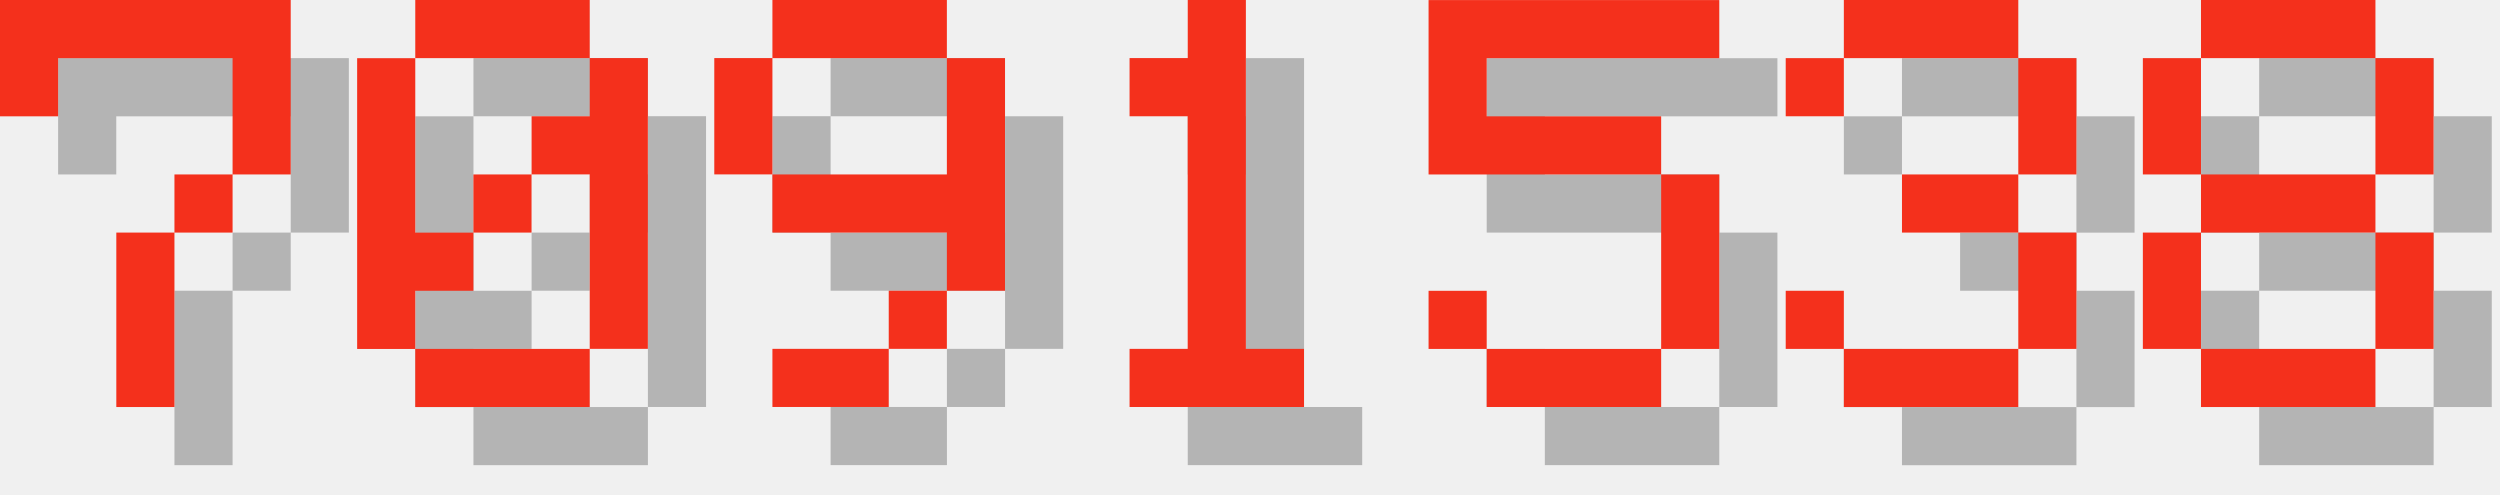
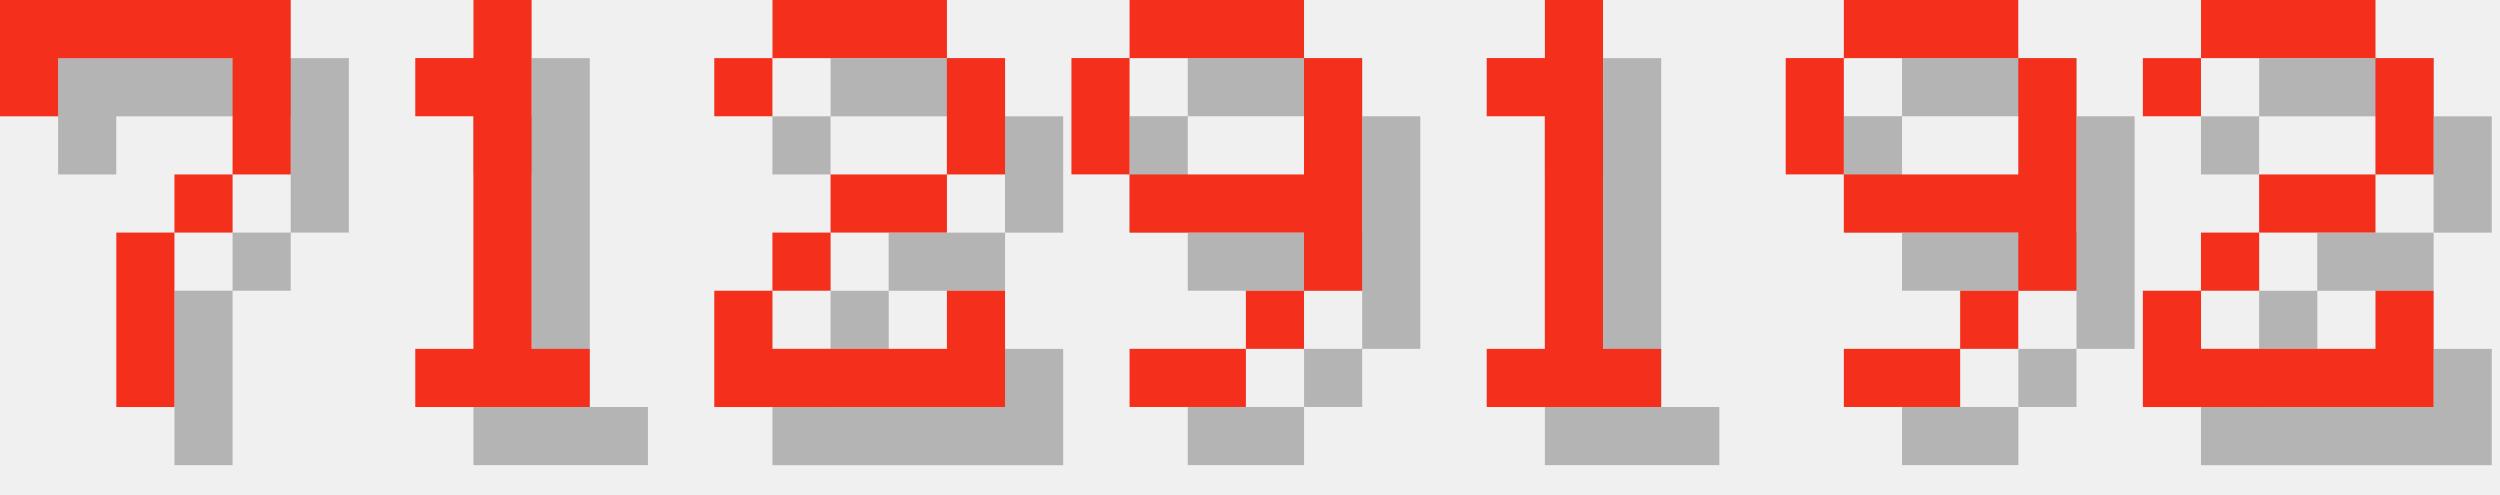
<svg xmlns="http://www.w3.org/2000/svg" version="1.1" width="182.0" height="36">
  <style>
        .text-foreground {
            fill: #F4301C;
        }
        .text-shadow {
            fill: #000000;
            fill-opacity: 0.25;
        }
    </style>
  <g class="digit" id="digit_7" transform="translate(0.0, 0), scale(4)">
    <path id="digit_7_shadow" class="text-shadow" d="m1.058 1.058 2e-6 2.117h1.058v-1.058h3.175v1.058l2e-7 1.058h-1.058v1.058h-1.058l4e-7 3.175 1.058 1e-7v-3.175h1.058v-1.058h1.058l5e-7 -1.058v-2.117z" fill-opacity=".5" style="paint-order:stroke fill markers" />
    <path id="digit_7_fg" class="text-foreground" d="m0 0 2e-6 2.117h1.058v-1.058h3.175v1.058l2e-7 1.058h-1.058v1.058h-1.058l4e-7 3.175 1.058 1e-7v-3.175h1.058v-1.058h1.058l5e-7 -1.058v-2.117z" fill="#fff" style="paint-order:stroke fill markers" />
  </g>
-   <g class="digit" id="digit_0" transform="translate(26.0, 0), scale(4)">
-     <path id="digit_0_shadow" class="text-shadow" d="m2.117 1.058v1.058h3.175v-1.058h-3.175zm3.175 1.058v1.058h-1.058v1.058h1.058v3.175h1.058v-5.292h-1.058zm0 5.292h-3.175v1.058h3.175v-1.058zm-3.175 0v-1.058h1.058v-1.058h-1.058v-3.175h-1.058v5.292h1.058zm1.058-2.117h1.058v-1.058h-1.058v1.058z" fill-opacity=".5" style="paint-order:stroke fill markers" />
-     <path id="digit_0_fg" class="text-foreground" d="m1.058 0v1.058h3.175v-1.058h-3.175zm3.175 1.058v1.058h-1.058v1.058h1.058v3.175h1.058v-5.292h-1.058zm0 5.292h-3.175v1.058h3.175v-1.058zm-3.175 0v-1.058h1.058v-1.058h-1.058v-3.175h-1.058v5.292h1.058zm1.058-2.117h1.058v-1.058h-1.058v1.058z" fill="#fff" style="paint-order:stroke fill markers" />
+   <g class="digit" id="digit_1" transform="translate(26.0, 0), scale(4)">
+     <path id="digit_1_shadow" class="text-shadow" d="m2.117 2.117v1.058h1.058v4.233h-1.058v1.058h3.175v-1.058h-1.058v-6.35h-1.058v1.058h-1.058z" fill-opacity=".5" style="paint-order:stroke fill markers" />
+     <path id="digit_1_fg" class="text-foreground" d="m1.058 1.058v1.058h1.058v4.233h-1.058v1.058h3.175v-1.058h-1.058v-6.35h-1.058v1.058h-1.058z" fill="#fff" style="paint-order:stroke fill markers" />
  </g>
-   <g class="digit" id="digit_9" transform="translate(52.0, 0), scale(4)">
+   <g class="digit" id="digit_2" transform="translate(52.0, 0), scale(4)">
+     <path id="digit_2_shadow" class="text-shadow" d="m1.058 2.117v1.058h1.058v-1.058h3.175v2.117h-2.117v1.058h-1.058v1.058h-1.058v2.117h5.292v-2.117h-1.058v1.058h-3.175v-1.058h1.058v-1.058h2.117v-1.058h1.058v-2.117h-1.058v-1.058h-3.175v1.058h-1.058z" fill-opacity=".5" style="paint-order:stroke fill markers" />
+     <path id="digit_2_fg" class="text-foreground" d="m0 1.058v1.058h1.058v-1.058h3.175v2.117h-2.117v1.058h-1.058v1.058h-1.058v2.117h5.292v-2.117h-1.058v1.058h-3.175v-1.058h1.058v-1.058h2.117v-1.058h1.058v-2.117h-1.058v-1.058h-3.175v1.058h-1.058z" fill="#fff" style="paint-order:stroke fill markers" />
+   </g>
+   <g class="digit" id="digit_9" transform="translate(78.0, 0), scale(4)">
    <path id="digit_9_shadow" class="text-shadow" d="m2.117 1.058v1.058h3.175v-1.058h-3.175zm3.175 1.058v2.117h-3.175v1.058h3.175v1.058h1.058v-4.233h-1.058zm0 4.233h-1.058v1.058h1.058v-1.058zm-1.058 1.058h-2.117v1.058h2.117v-1.058zm-2.117-3.175v-2.117h-1.058v2.117h1.058z" fill-opacity=".5" style="paint-order:stroke fill markers" />
    <path id="digit_9_fg" class="text-foreground" d="m1.058 0v1.058h3.175v-1.058h-3.175zm3.175 1.058v2.117h-3.175v1.058h3.175v1.058h1.058v-4.233h-1.058zm0 4.233h-1.058v1.058h1.058v-1.058zm-1.058 1.058h-2.117v1.058h2.117v-1.058zm-2.117-3.175v-2.117h-1.058v2.117h1.058z" fill="#fff" style="paint-order:stroke fill markers" />
  </g>
-   <g class="digit" id="digit_1" transform="translate(78.0, 0), scale(4)">
+   <g class="digit" id="digit_1" transform="translate(104.0, 0), scale(4)">
    <path id="digit_1_shadow" class="text-shadow" d="m2.117 2.117v1.058h1.058v4.233h-1.058v1.058h3.175v-1.058h-1.058v-6.35h-1.058v1.058h-1.058z" fill-opacity=".5" style="paint-order:stroke fill markers" />
    <path id="digit_1_fg" class="text-foreground" d="m1.058 1.058v1.058h1.058v4.233h-1.058v1.058h3.175v-1.058h-1.058v-6.35h-1.058v1.058h-1.058z" fill="#fff" style="paint-order:stroke fill markers" />
  </g>
-   <g class="digit" id="digit_5" transform="translate(104.0, 0), scale(4)">
-     <path id="digit_5_shadow" class="text-shadow" d="m1.058 1.058v3.175h4.233v3.175h-3.175v-1.058h-1.058v1.058h1.058v1.058h3.175v-1.058h1.058v-3.175h-1.058v-1.058h-3.175v-1.058h4.233v-1.058h-5.292z" fill-opacity=".5" style="paint-order:stroke fill markers" />
-     <path id="digit_5_fg" class="text-foreground" d="m0 0v3.175h4.233v3.175h-3.175v-1.058h-1.058v1.058h1.058v1.058h3.175v-1.058h1.058v-3.175h-1.058v-1.058h-3.175v-1.058h4.233v-1.058h-5.292z" fill="#fff" style="paint-order:stroke fill markers" />
+   <g class="digit" id="digit_9" transform="translate(130.0, 0), scale(4)">
+     <path id="digit_9_shadow" class="text-shadow" d="m2.117 1.058v1.058h3.175v-1.058h-3.175zm3.175 1.058v2.117h-3.175v1.058h3.175v1.058h1.058v-4.233h-1.058zm0 4.233h-1.058v1.058h1.058v-1.058zm-1.058 1.058h-2.117v1.058h2.117v-1.058zm-2.117-3.175v-2.117h-1.058v2.117h1.058z" fill-opacity=".5" style="paint-order:stroke fill markers" />
+     <path id="digit_9_fg" class="text-foreground" d="m1.058 0v1.058h3.175v-1.058h-3.175zm3.175 1.058v2.117h-3.175v1.058h3.175v1.058h1.058v-4.233h-1.058zm0 4.233h-1.058v1.058h1.058v-1.058zm-1.058 1.058h-2.117v1.058h2.117v-1.058zm-2.117-3.175v-2.117h-1.058v2.117h1.058z" fill="#fff" style="paint-order:stroke fill markers" />
  </g>
-   <g class="digit" id="digit_3" transform="translate(130.0, 0), scale(4)">
-     <path id="digit_3_shadow" class="text-shadow" d="m1.058 2.117v1.058h1.058v-1.058h3.175v2.117h-2.117v1.058h2.117v2.117h-3.175v-1.058h-1.058v1.058h1.058v1.058h3.175v-1.058h1.058v-2.117h-1.058v-1.058h1.058v-2.117h-1.058v-1.058h-3.175v1.058h-1.058z" fill-opacity=".5" style="paint-order:stroke fill markers" />
-     <path id="digit_3_fg" class="text-foreground" d="m0 1.058v1.058h1.058v-1.058h3.175v2.117h-2.117v1.058h2.117v2.117h-3.175v-1.058h-1.058v1.058h1.058v1.058h3.175v-1.058h1.058v-2.117h-1.058v-1.058h1.058v-2.117h-1.058v-1.058h-3.175v1.058h-1.058z" fill="#fff" style="paint-order:stroke fill markers" />
-   </g>
-   <g class="digit" id="digit_8" transform="translate(156.0, 0), scale(4)">
-     <path id="digit_8_shadow" class="text-shadow" d="m2.117 1.058v1.058h3.175v-1.058h-3.175zm3.175 1.058v2.117h1.058v-2.117h-1.058zm0 2.117h-3.175v1.058h3.175v-1.058zm0 1.058v2.117h1.058v-2.117h-1.058zm0 2.117h-3.175v1.058h3.175v-1.058zm-3.175 0v-2.117h-1.058v2.117h1.058zm0-3.175v-2.117h-1.058v2.117h1.058z" fill-opacity=".5" style="paint-order:stroke fill markers" />
-     <path id="digit_8_fg" class="text-foreground" d="m1.058 0v1.058h3.175v-1.058h-3.175zm3.175 1.058v2.117h1.058v-2.117h-1.058zm0 2.117h-3.175v1.058h3.175v-1.058zm0 1.058v2.117h1.058v-2.117h-1.058zm0 2.117h-3.175v1.058h3.175v-1.058zm-3.175 0v-2.117h-1.058v2.117h1.058zm0-3.175v-2.117h-1.058v2.117h1.058z" fill="#fff" style="paint-order:stroke fill markers" />
+   <g class="digit" id="digit_2" transform="translate(156.0, 0), scale(4)">
+     <path id="digit_2_shadow" class="text-shadow" d="m1.058 2.117v1.058h1.058v-1.058h3.175v2.117h-2.117v1.058h-1.058v1.058h-1.058v2.117h5.292v-2.117h-1.058v1.058h-3.175v-1.058h1.058v-1.058h2.117v-1.058h1.058v-2.117h-1.058v-1.058h-3.175v1.058h-1.058z" fill-opacity=".5" style="paint-order:stroke fill markers" />
+     <path id="digit_2_fg" class="text-foreground" d="m0 1.058v1.058h1.058v-1.058h3.175v2.117h-2.117v1.058h-1.058v1.058h-1.058v2.117h5.292v-2.117h-1.058v1.058h-3.175v-1.058h1.058v-1.058h2.117v-1.058h1.058v-2.117h-1.058v-1.058h-3.175v1.058h-1.058z" fill="#fff" style="paint-order:stroke fill markers" />
  </g>
</svg>
